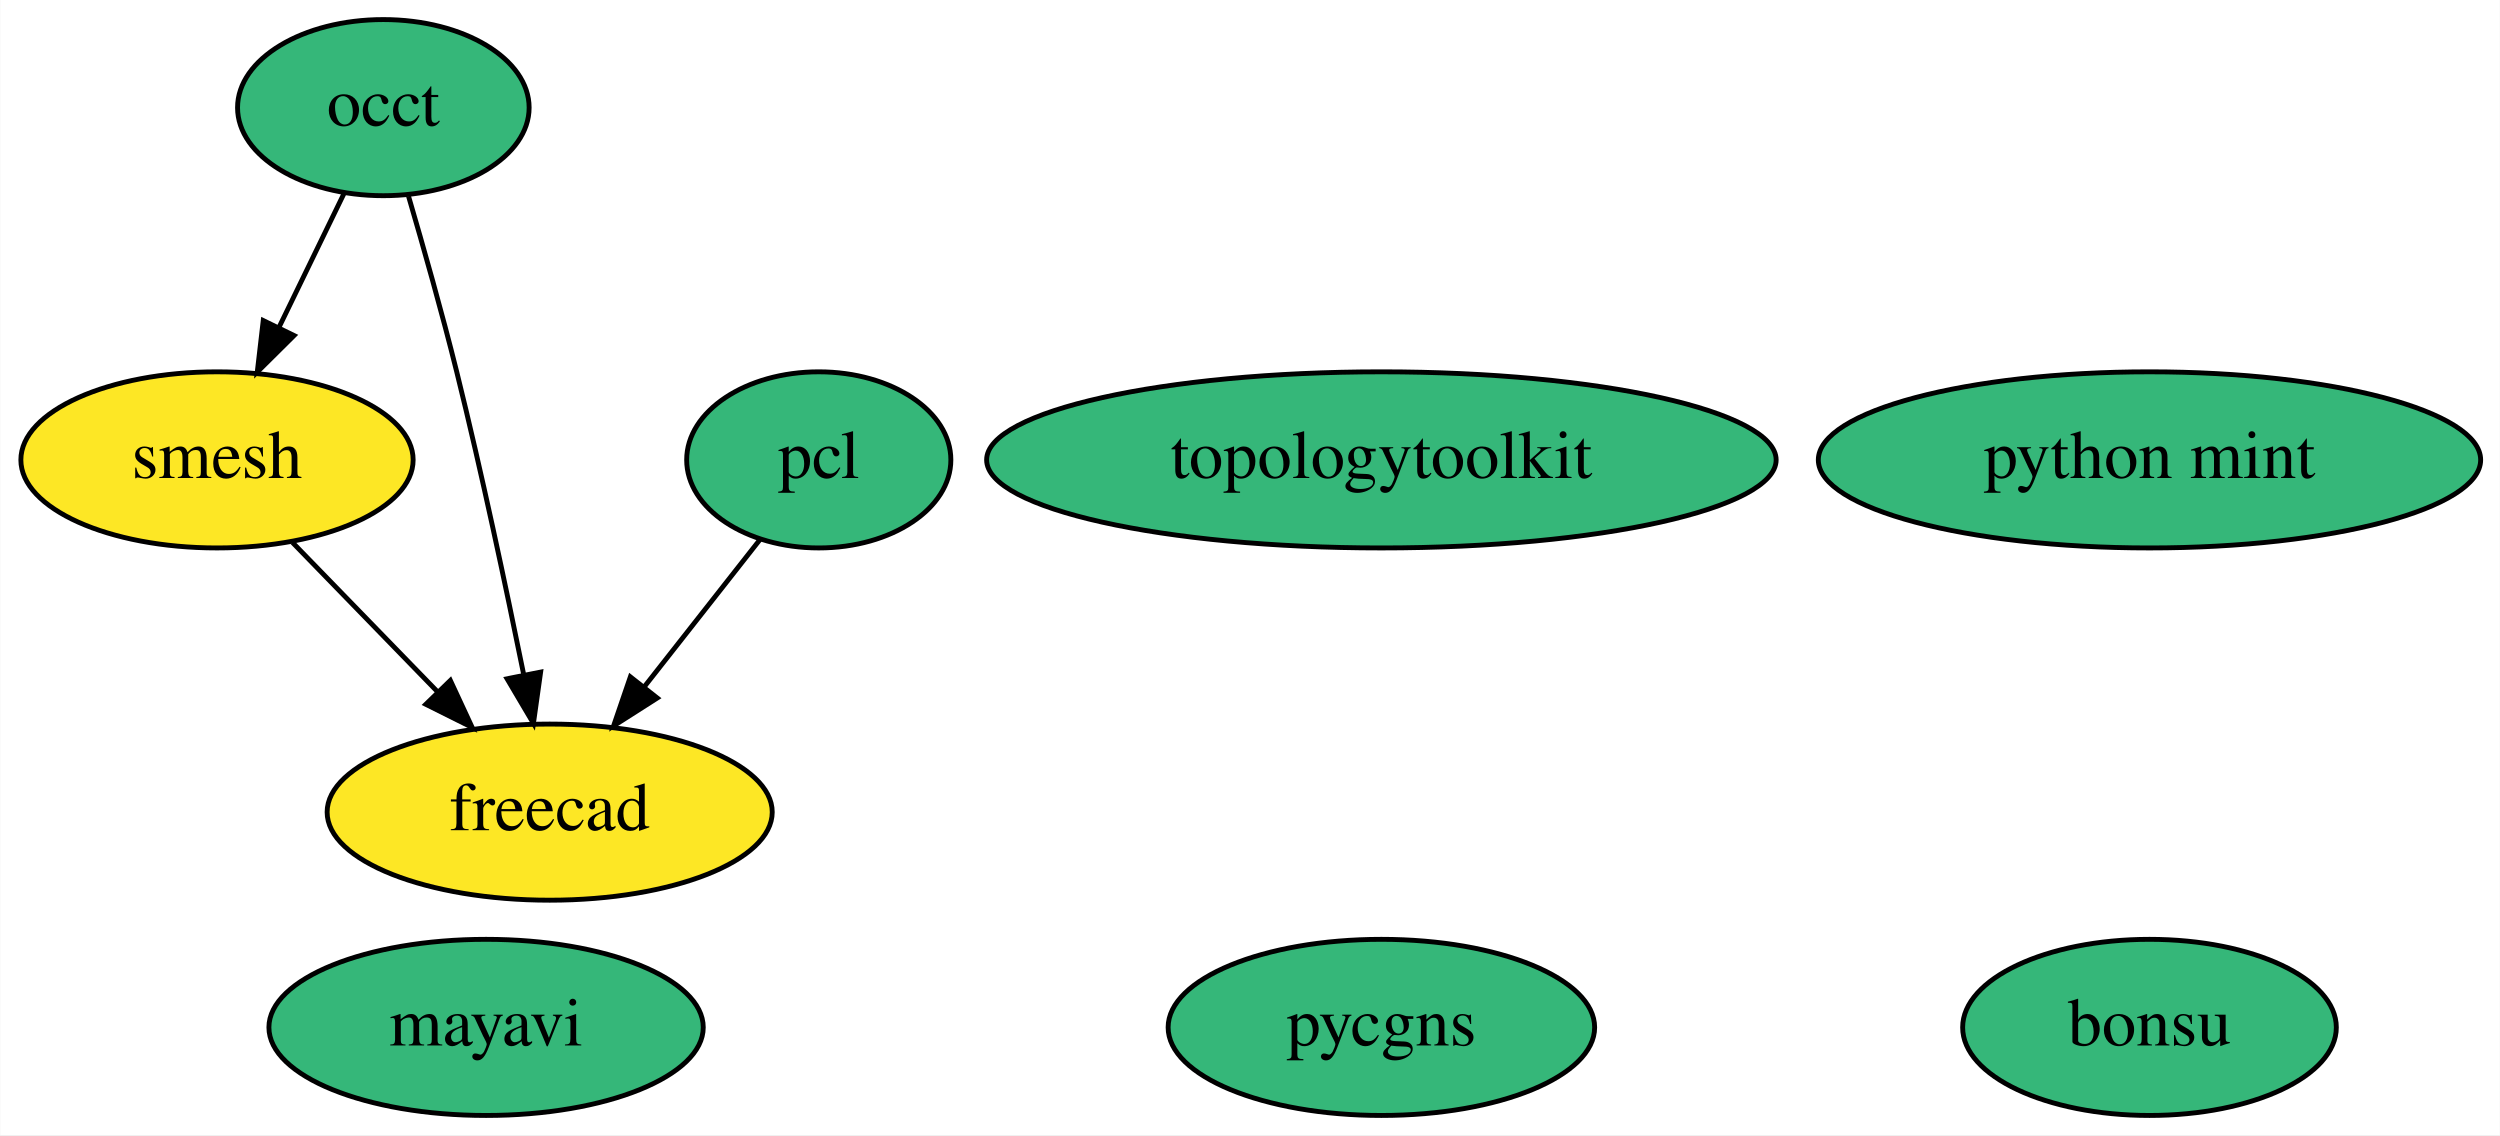
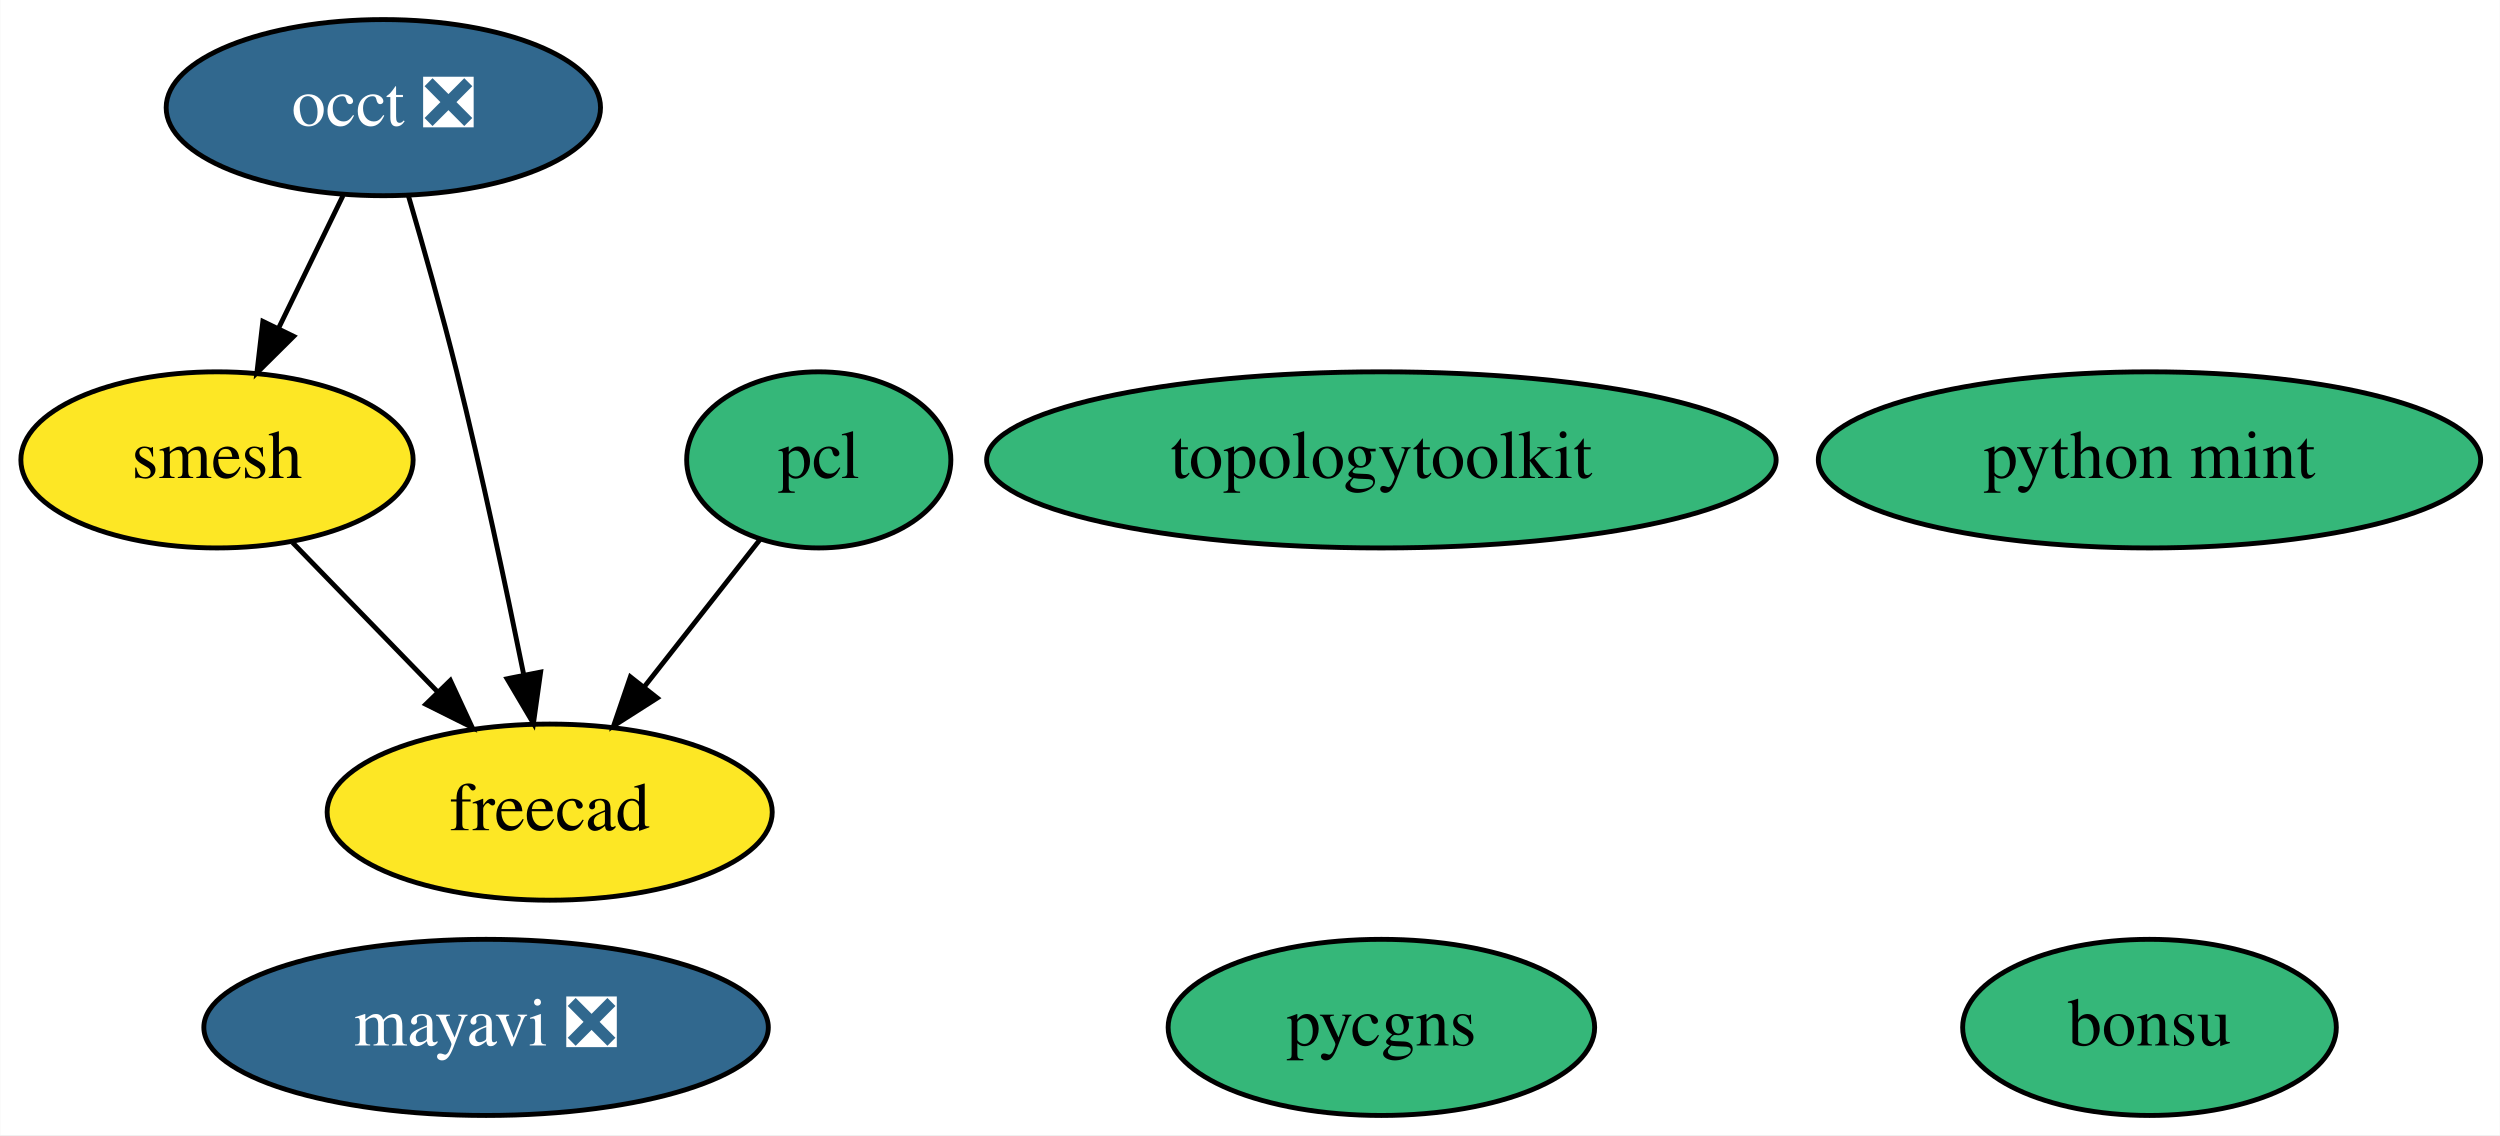
<svg xmlns="http://www.w3.org/2000/svg" xmlns:xlink="http://www.w3.org/1999/xlink" width="511pt" height="232pt" viewBox="0.00 0.00 510.89 232.00">
  <g id="graph0" class="graph" transform="scale(1 1) rotate(0) translate(4 228)">
    <polygon fill="white" stroke="transparent" points="-4,4 -4,-228 506.89,-228 506.89,4 -4,4" />
    <g id="node1" class="node">
      <g id="a_node1">
-         <a xlink:href="https://github.com/conda-forge/mayavi-feedstock" xlink:title="mayavi">
-           <ellipse fill="#35b779" stroke="black" cx="95.3" cy="-18" rx="44.39" ry="18" />
-           <text text-anchor="middle" x="95.3" y="-14.3" font-family="Times,serif" font-size="14.00">mayavi</text>
+         <a xlink:href="https://github.com/conda-forge/mayavi-feedstock/pull/54" xlink:title="mayavi ❎">
+           <ellipse fill="#31688e" stroke="black" cx="95.3" cy="-18" rx="57.69" ry="18" />
+           <text text-anchor="middle" x="95.3" y="-14.3" font-family="Times,serif" font-size="14.00" fill="white">mayavi ❎</text>
        </a>
      </g>
    </g>
    <g id="node2" class="node">
      <g id="a_node2">
-         <a xlink:href="https://github.com/conda-forge/occt-feedstock" xlink:title="occt">
-           <ellipse fill="#35b779" stroke="black" cx="74.3" cy="-206" rx="29.8" ry="18" />
-           <text text-anchor="middle" x="74.3" y="-202.3" font-family="Times,serif" font-size="14.00">occt</text>
+         <a xlink:href="https://github.com/conda-forge/occt-feedstock/pull/75" xlink:title="occt ❎">
+           <ellipse fill="#31688e" stroke="black" cx="74.3" cy="-206" rx="44.39" ry="18" />
+           <text text-anchor="middle" x="74.3" y="-202.3" font-family="Times,serif" font-size="14.00" fill="white">occt ❎</text>
        </a>
      </g>
    </g>
    <g id="node3" class="node">
      <g id="a_node3">
        <a xlink:href="https://github.com/conda-forge/smesh-feedstock" xlink:title="smesh">
          <ellipse fill="#fde725" stroke="black" cx="40.3" cy="-134" rx="40.09" ry="18" />
          <text text-anchor="middle" x="40.3" y="-130.3" font-family="Times,serif" font-size="14.00">smesh</text>
        </a>
      </g>
    </g>
    <g id="edge2" class="edge">
-       <path fill="none" stroke="black" d="M66.24,-188.41C62.27,-180.25 57.4,-170.22 52.96,-161.07" />
-       <polygon fill="black" stroke="black" points="56.05,-159.42 48.53,-151.96 49.75,-162.48 56.05,-159.42" />
+       <path fill="none" stroke="black" d="M66.07,-188.05C62.1,-179.89 57.25,-169.91 52.84,-160.82" />
+       <polygon fill="black" stroke="black" points="55.97,-159.25 48.45,-151.79 49.67,-162.31 55.97,-159.25" />
    </g>
    <g id="node5" class="node">
      <g id="a_node5">
        <a xlink:href="https://github.com/conda-forge/freecad-feedstock" xlink:title="freecad">
          <ellipse fill="#fde725" stroke="black" cx="108.3" cy="-62" rx="45.49" ry="18" />
          <text text-anchor="middle" x="108.3" y="-58.3" font-family="Times,serif" font-size="14.00">freecad</text>
        </a>
      </g>
    </g>
    <g id="edge1" class="edge">
      <path fill="none" stroke="black" d="M79.45,-187.89C82.48,-177.54 86.3,-164.07 89.3,-152 94.4,-131.43 99.37,-107.97 102.95,-90.31" />
      <polygon fill="black" stroke="black" points="106.45,-90.63 104.98,-80.14 99.59,-89.26 106.45,-90.63" />
    </g>
    <g id="edge3" class="edge">
      <path fill="none" stroke="black" d="M55.73,-117.12C64.47,-108.12 75.58,-96.68 85.33,-86.65" />
      <polygon fill="black" stroke="black" points="88,-88.92 92.46,-79.31 82.98,-84.04 88,-88.92" />
    </g>
    <g id="node4" class="node">
      <g id="a_node4">
        <a xlink:href="https://github.com/conda-forge/pcl-feedstock" xlink:title="pcl">
          <ellipse fill="#35b779" stroke="black" cx="163.3" cy="-134" rx="27" ry="18" />
          <text text-anchor="middle" x="163.3" y="-130.3" font-family="Times,serif" font-size="14.00">pcl</text>
        </a>
      </g>
    </g>
    <g id="edge4" class="edge">
      <path fill="none" stroke="black" d="M151.36,-117.81C144.45,-109.02 135.58,-97.73 127.69,-87.69" />
      <polygon fill="black" stroke="black" points="130.29,-85.33 121.36,-79.63 124.79,-89.65 130.29,-85.33" />
    </g>
    <g id="node6" class="node">
      <g id="a_node6">
        <a xlink:href="https://github.com/conda-forge/bonsu-feedstock" xlink:title="bonsu">
          <ellipse fill="#35b779" stroke="black" cx="435.3" cy="-18" rx="38.19" ry="18" />
          <text text-anchor="middle" x="435.3" y="-14.3" font-family="Times,serif" font-size="14.00">bonsu</text>
        </a>
      </g>
    </g>
    <g id="node7" class="node">
      <g id="a_node7">
        <a xlink:href="https://github.com/conda-forge/topologytoolkit-feedstock" xlink:title="topologytoolkit">
          <ellipse fill="#35b779" stroke="black" cx="278.3" cy="-134" rx="80.69" ry="18" />
          <text text-anchor="middle" x="278.3" y="-130.3" font-family="Times,serif" font-size="14.00">topologytoolkit</text>
        </a>
      </g>
    </g>
    <g id="node8" class="node">
      <g id="a_node8">
        <a xlink:href="https://github.com/conda-forge/python-mint-feedstock" xlink:title="python mint">
          <ellipse fill="#35b779" stroke="black" cx="435.3" cy="-134" rx="67.69" ry="18" />
          <text text-anchor="middle" x="435.3" y="-130.3" font-family="Times,serif" font-size="14.00">python mint</text>
        </a>
      </g>
    </g>
    <g id="node9" class="node">
      <g id="a_node9">
        <a xlink:href="https://github.com/conda-forge/pycgns-feedstock" xlink:title="pycgns">
          <ellipse fill="#35b779" stroke="black" cx="278.3" cy="-18" rx="43.59" ry="18" />
          <text text-anchor="middle" x="278.3" y="-14.3" font-family="Times,serif" font-size="14.00">pycgns</text>
        </a>
      </g>
    </g>
  </g>
</svg>
